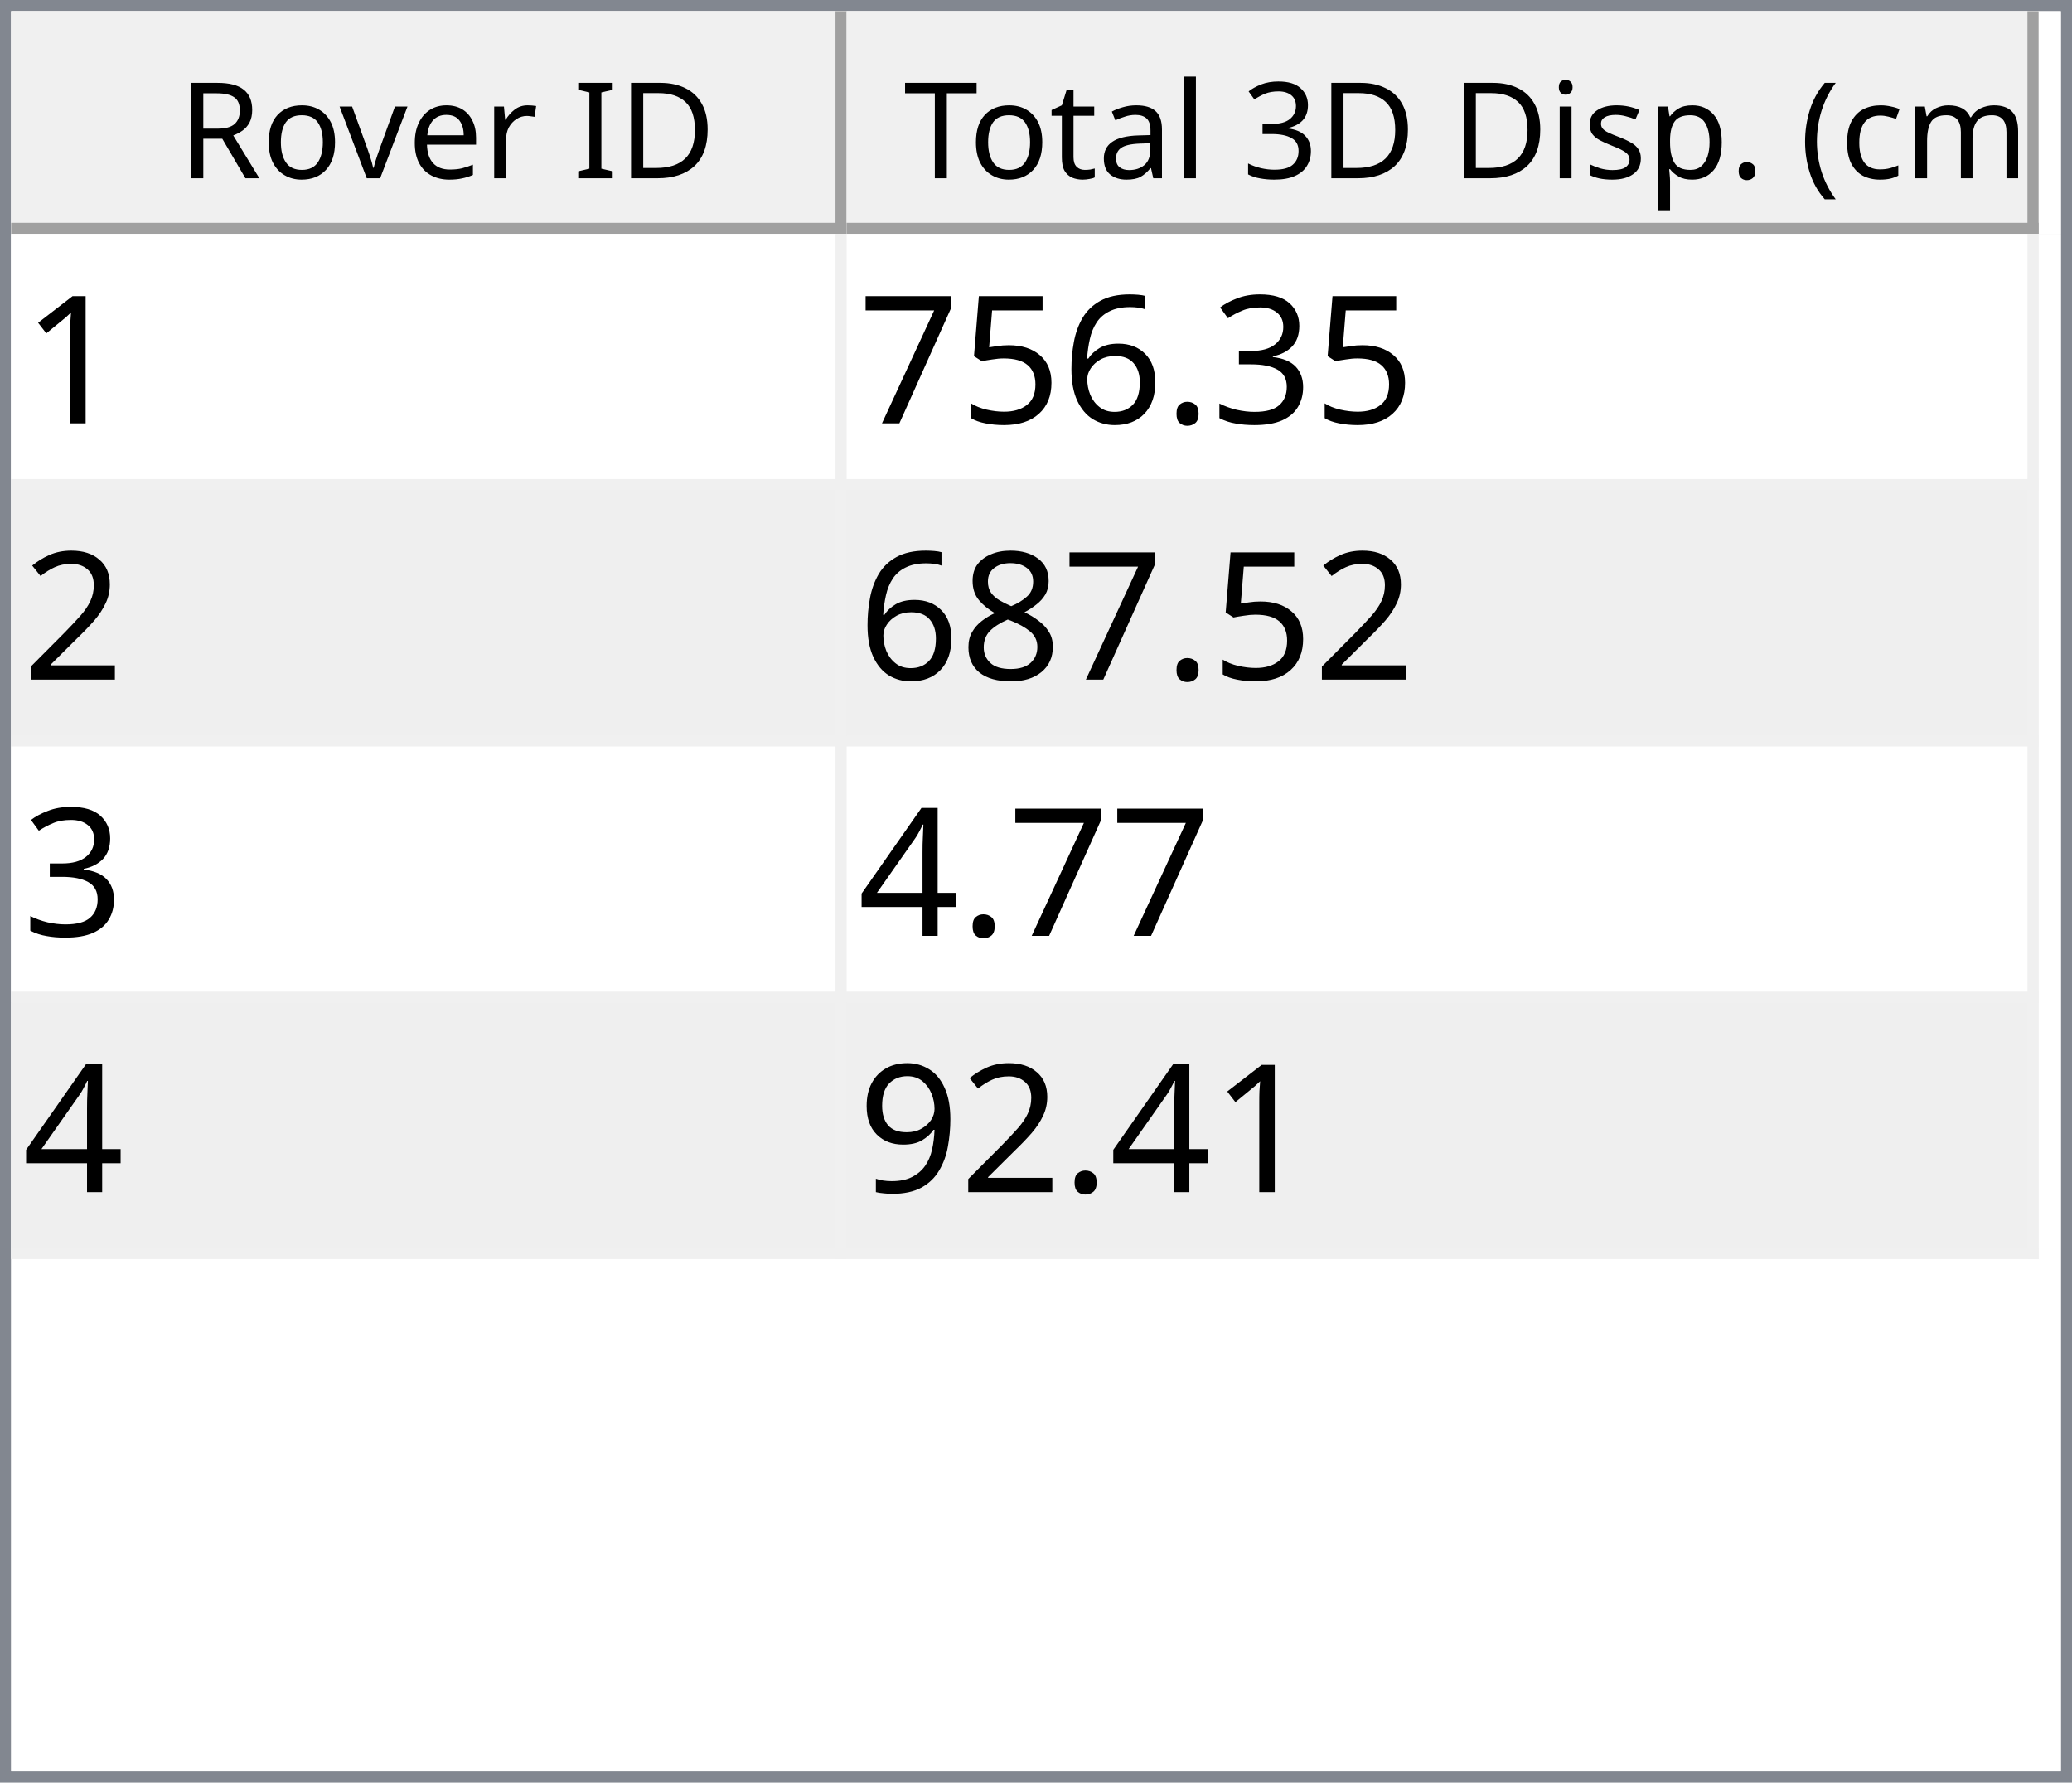
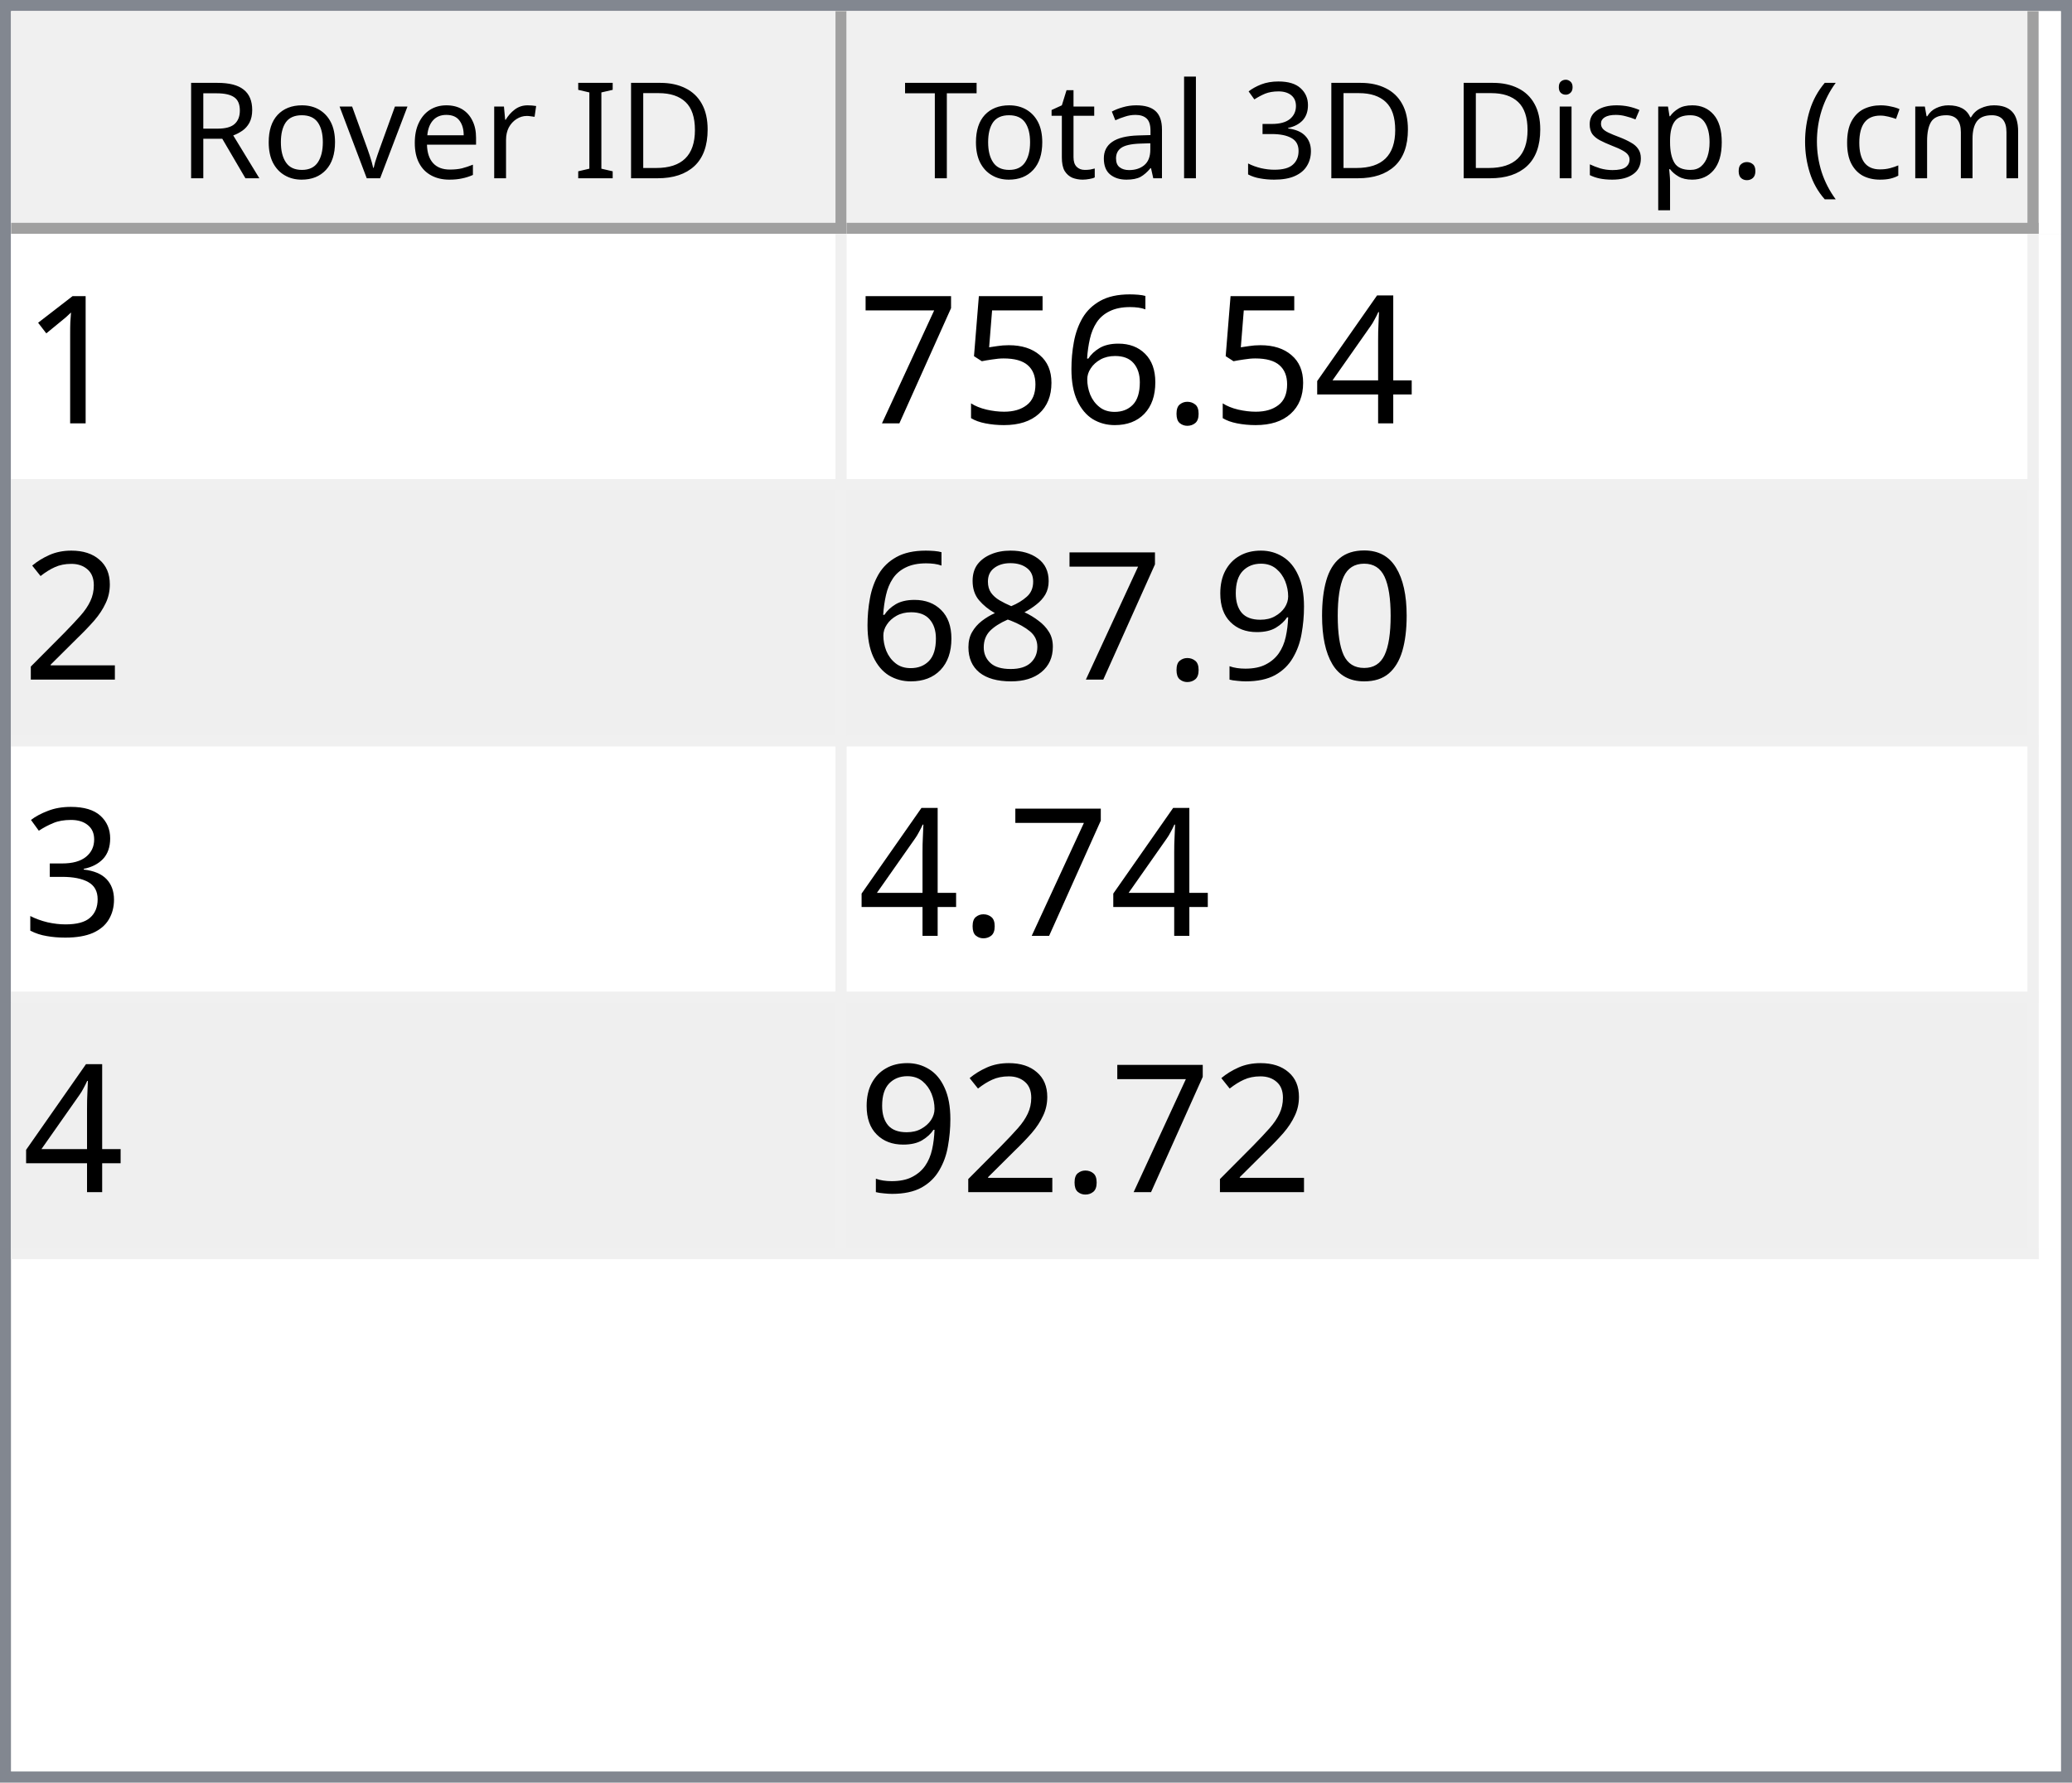
<svg xmlns="http://www.w3.org/2000/svg" style="fill-opacity:1; color-rendering:auto; color-interpolation:auto; text-rendering:auto; stroke:black; stroke-linecap:square; stroke-miterlimit:10; shape-rendering:auto; stroke-opacity:1; fill:black; stroke-dasharray:none; font-weight:normal; stroke-width:1; font-family:'Dialog'; font-style:normal; stroke-linejoin:miter; font-size:12px; stroke-dashoffset:0; image-rendering:auto;" width="186" height="160">
  <defs id="genericDefs" />
  <g>
    <defs id="defs1">
      <clipPath clipPathUnits="userSpaceOnUse" id="clipPath1">
        <path d="M0 0 L186 0 L186 160 L0 160 L0 0 Z" />
      </clipPath>
      <clipPath clipPathUnits="userSpaceOnUse" id="clipPath2">
        <path d="M0 0 L0 160 L186 160 L186 0 Z" />
      </clipPath>
      <clipPath clipPathUnits="userSpaceOnUse" id="clipPath3">
        <path d="M0 0 L0 20 L184 20 L184 0 Z" />
      </clipPath>
      <clipPath clipPathUnits="userSpaceOnUse" id="clipPath4">
        <path d="M0 0 L0 20 L75 20 L75 0 Z" />
      </clipPath>
      <clipPath clipPathUnits="userSpaceOnUse" id="clipPath5">
        <path d="M1 1 L1 19 L74 19 L74 1 Z" />
      </clipPath>
      <clipPath clipPathUnits="userSpaceOnUse" id="clipPath6">
        <path d="M0 0 L0 18 L73 18 L73 0 Z" />
      </clipPath>
      <clipPath clipPathUnits="userSpaceOnUse" id="clipPath7">
        <path d="M-0.5 -0.5 L-0.5 19.5 L74.5 19.5 L74.5 -0.5 Z" />
      </clipPath>
      <clipPath clipPathUnits="userSpaceOnUse" id="clipPath8">
        <path d="M0 0 L0 20 L107 20 L107 0 Z" />
      </clipPath>
      <clipPath clipPathUnits="userSpaceOnUse" id="clipPath9">
        <path d="M1 1 L1 19 L106 19 L106 1 Z" />
      </clipPath>
      <clipPath clipPathUnits="userSpaceOnUse" id="clipPath10">
        <path d="M0 0 L0 18 L105 18 L105 0 Z" />
      </clipPath>
      <clipPath clipPathUnits="userSpaceOnUse" id="clipPath11">
        <path d="M-0.5 -0.5 L-0.5 19.5 L106.5 19.5 L106.5 -0.5 Z" />
      </clipPath>
      <clipPath clipPathUnits="userSpaceOnUse" id="clipPath12">
        <path d="M0 0 L0 138 L184 138 L184 0 Z" />
      </clipPath>
      <clipPath clipPathUnits="userSpaceOnUse" id="clipPath13">
        <path d="M0 0 L0 92 L182 92 L182 0 Z" />
      </clipPath>
      <clipPath clipPathUnits="userSpaceOnUse" id="clipPath14">
        <path d="M-0.5 -0.5 L-0.5 91.5 L181.5 91.5 L181.5 -0.5 Z" />
      </clipPath>
      <clipPath clipPathUnits="userSpaceOnUse" id="clipPath15">
        <path d="M0 0 L0 22 L74 22 L74 0 Z" />
      </clipPath>
      <clipPath clipPathUnits="userSpaceOnUse" id="clipPath16">
        <path d="M0 0 L0 22 L106 22 L106 0 Z" />
      </clipPath>
      <font horiz-adv-x="64.551" id="font1">
        <font-face ascent="107.91" descent="25.098" units-per-em="100" style="font-style:normal; font-family:Segoe UI; font-weight:normal;" />
        <missing-glyph horiz-adv-x="64.551" d="M8.109 0 L8.109 68.266 L56.453 68.266 L56.453 0 L8.109 0 ZM15.328 7.234 L49.219 7.234 L49.219 61.031 L15.328 61.031 L15.328 7.234 Z" />
        <glyph unicode="D" horiz-adv-x="70.117" d="M9.188 0 L9.188 70.016 L28.516 70.016 Q65.531 70.016 65.531 35.891 Q65.531 19.672 55.25 9.836 Q44.969 0 27.734 0 L9.188 0 ZM17.391 62.594 L17.391 7.422 L27.828 7.422 Q41.609 7.422 49.273 14.797 Q56.938 22.172 56.938 35.688 Q56.938 62.594 28.328 62.594 L17.391 62.594 Z" />
        <glyph unicode="I" horiz-adv-x="26.611" d="M17.391 0 L9.188 0 L9.188 70.016 L17.391 70.016 L17.391 0 Z" />
        <glyph unicode=" " horiz-adv-x="27.393" d="" />
        <glyph unicode="r" horiz-adv-x="34.766" d="M34.188 41.891 Q32.078 43.5 28.125 43.5 Q23 43.5 19.555 38.672 Q16.109 33.844 16.109 25.484 L16.109 0 L8.109 0 L8.109 50 L16.109 50 L16.109 39.703 L16.312 39.703 Q18.016 44.969 21.531 47.922 Q25.047 50.875 29.391 50.875 Q32.516 50.875 34.188 50.203 L34.188 41.891 Z" />
        <glyph unicode="e" horiz-adv-x="52.295" d="M48.297 23 L12.984 23 Q13.188 14.656 17.484 10.109 Q21.781 5.562 29.297 5.562 Q37.75 5.562 44.828 11.141 L44.828 3.609 Q38.234 -1.172 27.391 -1.172 Q16.797 -1.172 10.742 5.641 Q4.688 12.453 4.688 24.812 Q4.688 36.469 11.305 43.82 Q17.922 51.172 27.734 51.172 Q37.547 51.172 42.922 44.828 Q48.297 38.484 48.297 27.203 L48.297 23 ZM40.094 29.781 Q40.047 36.719 36.75 40.578 Q33.453 44.438 27.594 44.438 Q21.922 44.438 17.969 40.383 Q14.016 36.328 13.094 29.781 L40.094 29.781 Z" />
        <glyph unicode="v" horiz-adv-x="47.9" d="M47.406 50 L27.484 0 L19.625 0 L0.688 50 L9.469 50 L22.172 13.672 Q23.578 9.672 23.922 6.688 L24.125 6.688 Q24.609 10.453 25.688 13.484 L38.969 50 L47.406 50 Z" />
        <glyph unicode="o" horiz-adv-x="58.594" d="M29 -1.172 Q17.922 -1.172 11.305 5.836 Q4.688 12.844 4.688 24.422 Q4.688 37.016 11.57 44.094 Q18.453 51.172 30.172 51.172 Q41.359 51.172 47.633 44.289 Q53.906 37.406 53.906 25.203 Q53.906 13.234 47.141 6.031 Q40.375 -1.172 29 -1.172 ZM29.594 44.438 Q21.875 44.438 17.383 39.188 Q12.891 33.938 12.891 24.703 Q12.891 15.828 17.43 10.695 Q21.969 5.562 29.594 5.562 Q37.359 5.562 41.531 10.594 Q45.703 15.625 45.703 24.906 Q45.703 34.281 41.531 39.359 Q37.359 44.438 29.594 44.438 Z" />
        <glyph unicode="R" horiz-adv-x="59.814" d="M59.375 0 L49.609 0 L37.891 19.625 Q36.281 22.359 34.766 24.289 Q33.25 26.219 31.664 27.438 Q30.078 28.656 28.25 29.219 Q26.422 29.781 24.125 29.781 L17.391 29.781 L17.391 0 L9.188 0 L9.188 70.016 L30.078 70.016 Q34.672 70.016 38.555 68.867 Q42.438 67.719 45.289 65.375 Q48.141 63.031 49.758 59.547 Q51.375 56.062 51.375 51.375 Q51.375 47.703 50.273 44.656 Q49.172 41.609 47.148 39.211 Q45.125 36.812 42.266 35.133 Q39.406 33.453 35.844 32.516 L35.844 32.328 Q37.594 31.547 38.891 30.547 Q40.188 29.547 41.359 28.18 Q42.531 26.812 43.68 25.078 Q44.828 23.344 46.234 21.047 L59.375 0 ZM17.391 62.594 L17.391 37.203 L28.516 37.203 Q31.594 37.203 34.203 38.133 Q36.812 39.062 38.719 40.797 Q40.625 42.531 41.703 45.047 Q42.781 47.562 42.781 50.688 Q42.781 56.297 39.141 59.445 Q35.5 62.594 28.609 62.594 L17.391 62.594 Z" />
        <glyph unicode=")" horiz-adv-x="30.176" d="M8.297 -15.922 L1.172 -15.922 Q16.406 2.344 16.406 26.812 Q16.406 51.469 1.078 70.016 L8.297 70.016 Q23.531 52.156 23.531 26.703 Q23.531 1.375 8.297 -15.922 Z" />
        <glyph unicode="m" horiz-adv-x="86.133" d="M79.109 0 L71.094 0 L71.094 28.719 Q71.094 37.016 68.531 40.727 Q65.969 44.438 59.906 44.438 Q54.781 44.438 51.195 39.75 Q47.609 35.062 47.609 28.516 L47.609 0 L39.594 0 L39.594 29.688 Q39.594 44.438 28.219 44.438 Q22.953 44.438 19.531 40.016 Q16.109 35.594 16.109 28.516 L16.109 0 L8.109 0 L8.109 50 L16.109 50 L16.109 42.094 L16.312 42.094 Q21.625 51.172 31.844 51.172 Q36.969 51.172 40.773 48.312 Q44.578 45.453 46 40.828 Q51.562 51.172 62.594 51.172 Q79.109 51.172 79.109 30.812 L79.109 0 Z" />
        <glyph unicode="c" horiz-adv-x="46.191" d="M42.188 2.297 Q36.422 -1.172 28.516 -1.172 Q17.828 -1.172 11.258 5.789 Q4.688 12.75 4.688 23.828 Q4.688 36.188 11.766 43.68 Q18.844 51.172 30.672 51.172 Q37.25 51.172 42.281 48.734 L42.281 40.531 Q36.719 44.438 30.375 44.438 Q22.703 44.438 17.797 38.945 Q12.891 33.453 12.891 24.516 Q12.891 15.719 17.508 10.641 Q22.125 5.562 29.891 5.562 Q36.422 5.562 42.188 9.906 L42.188 2.297 Z" />
        <glyph unicode="(" horiz-adv-x="30.176" d="M29.109 -15.922 L21.969 -15.922 Q6.844 1.375 6.844 26.703 Q6.844 52.156 21.969 70.016 L29.203 70.016 Q13.875 51.469 13.875 26.812 Q13.875 2.344 29.109 -15.922 Z" />
        <glyph unicode="." horiz-adv-x="21.68" d="M10.891 -1.078 Q8.641 -1.078 7.055 0.539 Q5.469 2.156 5.469 4.391 Q5.469 6.641 7.055 8.273 Q8.641 9.906 10.891 9.906 Q13.188 9.906 14.797 8.273 Q16.406 6.641 16.406 4.391 Q16.406 2.156 14.797 0.539 Q13.188 -1.078 10.891 -1.078 Z" />
        <glyph unicode="p" horiz-adv-x="58.789" d="M16.312 7.234 L16.109 7.234 L16.109 -23 L8.109 -23 L8.109 50 L16.109 50 L16.109 41.219 L16.312 41.219 Q22.219 51.172 33.594 51.172 Q43.266 51.172 48.688 44.461 Q54.109 37.75 54.109 26.469 Q54.109 13.922 48 6.375 Q41.891 -1.172 31.297 -1.172 Q21.578 -1.172 16.312 7.234 ZM16.109 27.391 L16.109 20.406 Q16.109 14.203 20.141 9.883 Q24.172 5.562 30.375 5.562 Q37.641 5.562 41.773 11.133 Q45.906 16.703 45.906 26.609 Q45.906 34.969 42.047 39.703 Q38.188 44.438 31.594 44.438 Q24.609 44.438 20.359 39.578 Q16.109 34.719 16.109 27.391 Z" />
        <glyph unicode="s" horiz-adv-x="42.432" d="M5.078 1.812 L5.078 10.406 Q11.625 5.562 19.484 5.562 Q30.031 5.562 30.031 12.594 Q30.031 14.594 29.125 15.992 Q28.219 17.391 26.68 18.461 Q25.141 19.531 23.07 20.383 Q21 21.234 18.609 22.172 Q15.281 23.484 12.766 24.828 Q10.25 26.172 8.57 27.859 Q6.891 29.547 6.031 31.695 Q5.172 33.844 5.172 36.719 Q5.172 40.234 6.789 42.945 Q8.406 45.656 11.086 47.484 Q13.766 49.312 17.211 50.242 Q20.656 51.172 24.312 51.172 Q30.812 51.172 35.938 48.922 L35.938 40.828 Q30.422 44.438 23.25 44.438 Q21 44.438 19.195 43.922 Q17.391 43.406 16.094 42.477 Q14.797 41.547 14.086 40.258 Q13.375 38.969 13.375 37.406 Q13.375 35.453 14.086 34.133 Q14.797 32.812 16.164 31.789 Q17.531 30.766 19.484 29.938 Q21.438 29.109 23.922 28.125 Q27.25 26.859 29.883 25.516 Q32.516 24.172 34.375 22.484 Q36.234 20.797 37.234 18.602 Q38.234 16.406 38.234 13.375 Q38.234 9.672 36.602 6.938 Q34.969 4.203 32.234 2.398 Q29.5 0.594 25.93 -0.289 Q22.359 -1.172 18.453 -1.172 Q10.75 -1.172 5.078 1.812 Z" />
        <glyph unicode="i" horiz-adv-x="24.219" d="M12.203 62.703 Q10.062 62.703 8.547 64.164 Q7.031 65.625 7.031 67.875 Q7.031 70.125 8.547 71.609 Q10.062 73.094 12.203 73.094 Q14.406 73.094 15.945 71.609 Q17.484 70.125 17.484 67.875 Q17.484 65.719 15.945 64.211 Q14.406 62.703 12.203 62.703 ZM16.109 0 L8.109 0 L8.109 50 L16.109 50 L16.109 0 Z" />
        <glyph unicode="3" horiz-adv-x="53.906" d="M46.531 19.828 Q46.531 15.094 44.75 11.211 Q42.969 7.328 39.719 4.57 Q36.469 1.812 31.93 0.297 Q27.391 -1.219 21.922 -1.219 Q11.922 -1.219 6 2.594 L6 11.188 Q13.094 5.609 22.219 5.609 Q25.875 5.609 28.828 6.539 Q31.781 7.469 33.906 9.227 Q36.031 10.984 37.18 13.477 Q38.328 15.969 38.328 19.094 Q38.328 32.812 18.797 32.812 L12.984 32.812 L12.984 39.594 L18.5 39.594 Q35.797 39.594 35.797 52.484 Q35.797 64.406 22.609 64.406 Q15.188 64.406 8.688 59.422 L8.688 67.188 Q15.375 71.188 24.609 71.188 Q29 71.188 32.57 69.969 Q36.141 68.75 38.68 66.555 Q41.219 64.359 42.609 61.281 Q44 58.203 44 54.5 Q44 40.672 30.031 36.719 L30.031 36.531 Q33.594 36.141 36.625 34.797 Q39.656 33.453 41.852 31.305 Q44.047 29.156 45.289 26.25 Q46.531 23.344 46.531 19.828 Z" />
        <glyph unicode="l" horiz-adv-x="24.219" d="M16.109 0 L8.109 0 L8.109 74.031 L16.109 74.031 L16.109 0 Z" />
        <glyph unicode="a" horiz-adv-x="50.879" d="M43.891 0 L35.891 0 L35.891 7.812 L35.688 7.812 Q30.469 -1.172 20.312 -1.172 Q12.844 -1.172 8.617 2.781 Q4.391 6.734 4.391 13.281 Q4.391 27.297 20.906 29.594 L35.891 31.688 Q35.891 44.438 25.594 44.438 Q16.547 44.438 9.281 38.281 L9.281 46.484 Q16.656 51.172 26.266 51.172 Q43.891 51.172 43.891 32.516 L43.891 0 ZM35.891 25.297 L23.828 23.641 Q18.266 22.859 15.43 20.875 Q12.594 18.891 12.594 13.875 Q12.594 10.203 15.211 7.883 Q17.828 5.562 22.172 5.562 Q28.125 5.562 32.008 9.742 Q35.891 13.922 35.891 20.312 L35.891 25.297 Z" />
        <glyph unicode="t" horiz-adv-x="33.887" d="M31.297 0.484 Q28.469 -1.078 23.828 -1.078 Q10.688 -1.078 10.688 13.578 L10.688 43.172 L2.094 43.172 L2.094 50 L10.688 50 L10.688 62.203 L18.703 64.797 L18.703 50 L31.297 50 L31.297 43.172 L18.703 43.172 L18.703 14.984 Q18.703 9.969 20.414 7.82 Q22.125 5.672 26.078 5.672 Q29.109 5.672 31.297 7.328 L31.297 0.484 Z" />
        <glyph unicode="T" horiz-adv-x="52.393" d="M50.594 62.594 L30.375 62.594 L30.375 0 L22.172 0 L22.172 62.594 L2 62.594 L2 70.016 L50.594 70.016 L50.594 62.594 Z" />
      </font>
      <font horiz-adv-x="75.0" id="font2">
        <font-face ascent="100.537" descent="21.973" units-per-em="100" style="font-style:normal; font-family:sans-serif; font-weight:normal;" />
        <missing-glyph horiz-adv-x="75.0" d="M12.5 0 L12.5 62.5 L62.5 62.5 L62.5 0 L12.5 0 ZM14.062 1.562 L60.938 1.562 L60.938 60.938 L14.062 60.938 L14.062 1.562 Z" />
        <glyph unicode="1" horiz-adv-x="55.615" d="M37.25 0 L28.469 0 L28.469 56 Q25.297 52.984 20.141 49.953 Q14.984 46.922 10.891 45.406 L10.891 53.906 Q18.266 57.375 23.781 62.305 Q29.297 67.234 31.594 71.875 L37.25 71.875 L37.25 0 Z" />
-         <glyph unicode="3" horiz-adv-x="55.615" d="M4.203 18.891 L12.984 20.062 Q14.5 12.594 18.141 9.297 Q21.781 6 27 6 Q33.203 6 37.477 10.297 Q41.75 14.594 41.75 20.953 Q41.75 27 37.797 30.93 Q33.844 34.859 27.734 34.859 Q25.25 34.859 21.531 33.891 L22.516 41.609 Q23.391 41.5 23.922 41.5 Q29.547 41.5 34.039 44.43 Q38.531 47.359 38.531 53.469 Q38.531 58.297 35.258 61.477 Q31.984 64.656 26.812 64.656 Q21.688 64.656 18.266 61.43 Q14.844 58.203 13.875 51.766 L5.078 53.328 Q6.688 62.156 12.398 67.016 Q18.109 71.875 26.609 71.875 Q32.469 71.875 37.398 69.359 Q42.328 66.844 44.945 62.5 Q47.562 58.156 47.562 53.266 Q47.562 48.641 45.07 44.828 Q42.578 41.016 37.703 38.766 Q44.047 37.312 47.562 32.695 Q51.078 28.078 51.078 21.141 Q51.078 11.766 44.242 5.25 Q37.406 -1.266 26.953 -1.266 Q17.531 -1.266 11.305 4.352 Q5.078 9.969 4.203 18.891 Z" />
+         <glyph unicode="4" horiz-adv-x="55.615" d="M32.328 0 L32.328 17.141 L1.266 17.141 L1.266 25.203 L33.938 71.578 L41.109 71.578 L41.109 25.203 L50.781 25.203 L50.781 17.141 L41.109 17.141 L41.109 0 L32.328 0 ZM32.328 25.203 L32.328 57.469 L9.906 25.203 L32.328 25.203 Z" />
        <glyph unicode="." horiz-adv-x="27.783" d="M9.078 0 L9.078 10.016 L19.094 10.016 L19.094 0 L9.078 0 Z" />
        <glyph unicode="6" horiz-adv-x="55.615" d="M49.75 54.047 L41.016 53.375 Q39.844 58.547 37.703 60.891 Q34.125 64.656 28.906 64.656 Q24.703 64.656 21.531 62.312 Q17.391 59.281 14.992 53.469 Q12.594 47.656 12.5 36.922 Q15.672 41.75 20.266 44.094 Q24.859 46.438 29.891 46.438 Q38.672 46.438 44.852 39.969 Q51.031 33.5 51.031 23.25 Q51.031 16.5 48.125 10.719 Q45.219 4.938 40.141 1.859 Q35.062 -1.219 28.609 -1.219 Q17.625 -1.219 10.695 6.859 Q3.766 14.938 3.766 33.5 Q3.766 54.25 11.422 63.672 Q18.109 71.875 29.438 71.875 Q37.891 71.875 43.289 67.141 Q48.688 62.406 49.75 54.047 ZM13.875 23.188 Q13.875 18.656 15.797 14.508 Q17.719 10.359 21.188 8.18 Q24.656 6 28.469 6 Q34.031 6 38.039 10.492 Q42.047 14.984 42.047 22.703 Q42.047 30.125 38.086 34.398 Q34.125 38.672 28.125 38.672 Q22.172 38.672 18.023 34.398 Q13.875 30.125 13.875 23.188 Z" />
        <glyph unicode="5" horiz-adv-x="55.615" d="M4.156 18.75 L13.375 19.531 Q14.406 12.797 18.141 9.398 Q21.875 6 27.156 6 Q33.5 6 37.891 10.789 Q42.281 15.578 42.281 23.484 Q42.281 31 38.062 35.352 Q33.844 39.703 27 39.703 Q22.75 39.703 19.336 37.773 Q15.922 35.844 13.969 32.766 L5.719 33.844 L12.641 70.609 L48.25 70.609 L48.25 62.203 L19.672 62.203 L15.828 42.969 Q22.266 47.469 29.344 47.469 Q38.719 47.469 45.164 40.969 Q51.609 34.469 51.609 24.266 Q51.609 14.547 45.953 7.469 Q39.062 -1.219 27.156 -1.219 Q17.391 -1.219 11.211 4.25 Q5.031 9.719 4.156 18.75 Z" />
        <glyph unicode="7" horiz-adv-x="55.615" d="M4.734 62.203 L4.734 70.656 L51.078 70.656 L51.078 63.812 Q44.234 56.547 37.523 44.484 Q30.812 32.422 27.156 19.672 Q24.516 10.688 23.781 0 L14.75 0 Q14.891 8.453 18.062 20.414 Q21.234 32.375 27.172 43.484 Q33.109 54.594 39.797 62.203 L4.734 62.203 Z" />
        <glyph unicode="2" horiz-adv-x="55.615" d="M50.344 8.453 L50.344 0 L3.031 0 Q2.938 3.172 4.047 6.109 Q5.859 10.938 9.836 15.625 Q13.812 20.312 21.344 26.469 Q33.016 36.031 37.117 41.625 Q41.219 47.219 41.219 52.203 Q41.219 57.422 37.477 61.008 Q33.734 64.594 27.734 64.594 Q21.391 64.594 17.578 60.789 Q13.766 56.984 13.719 50.25 L4.688 51.172 Q5.609 61.281 11.664 66.578 Q17.719 71.875 27.938 71.875 Q38.234 71.875 44.242 66.164 Q50.25 60.453 50.25 52 Q50.25 47.703 48.492 43.555 Q46.734 39.406 42.656 34.812 Q38.578 30.219 29.109 22.219 Q21.188 15.578 18.945 13.211 Q16.703 10.844 15.234 8.453 L50.344 8.453 Z" />
+         <glyph unicode="0" horiz-adv-x="55.615" d="M4.156 35.297 Q4.156 48 6.766 55.742 Q9.375 63.484 14.523 67.68 Q19.672 71.875 27.484 71.875 Q33.25 71.875 37.594 69.555 Q41.938 67.234 44.773 62.867 Q47.609 58.5 49.219 52.227 Q50.828 45.953 50.828 35.297 Q50.828 22.703 48.242 14.969 Q45.656 7.234 40.508 3.008 Q35.359 -1.219 27.484 -1.219 Q17.141 -1.219 11.234 6.203 Q4.156 15.141 4.156 35.297 ZM13.188 35.297 Q13.188 17.672 17.312 11.836 Q21.438 6 27.484 6 Q33.547 6 37.672 11.859 Q41.797 17.719 41.797 35.297 Q41.797 52.984 37.672 58.789 Q33.547 64.594 27.391 64.594 Q21.344 64.594 17.719 59.469 Q13.188 52.938 13.188 35.297 Z" />
+         <glyph unicode="9" horiz-adv-x="55.615" d="M5.469 16.547 L13.922 17.328 Q14.984 11.375 18.016 8.688 Q21.047 6 25.781 6 Q29.828 6 32.883 7.859 Q35.938 9.719 37.891 12.82 Q39.844 15.922 41.164 21.195 Q42.484 26.469 42.484 31.938 Q42.484 32.516 42.438 33.688 Q39.797 29.5 35.234 26.883 Q30.672 24.266 25.344 24.266 Q16.453 24.266 10.305 30.711 Q4.156 37.156 4.156 47.703 Q4.156 58.594 10.578 65.234 Q17 71.875 26.656 71.875 Q33.641 71.875 39.43 68.117 Q45.219 64.359 48.219 57.398 Q51.219 50.438 51.219 37.25 Q51.219 23.531 48.242 15.406 Q45.266 7.281 39.383 3.031 Q33.5 -1.219 25.594 -1.219 Q17.188 -1.219 11.867 3.445 Q6.547 8.109 5.469 16.547 ZM41.453 48.141 Q41.453 55.719 37.43 60.156 Q33.406 64.594 27.734 64.594 Q21.875 64.594 17.531 59.812 Q13.188 55.031 13.188 47.406 Q13.188 40.578 17.312 36.305 Q21.438 32.031 27.484 32.031 Q33.594 32.031 37.523 36.305 Q41.453 40.578 41.453 48.141 Z" />
        <glyph unicode="8" horiz-adv-x="55.615" d="M17.672 38.812 Q12.203 40.828 9.57 44.539 Q6.938 48.25 6.938 53.422 Q6.938 61.234 12.555 66.555 Q18.172 71.875 27.484 71.875 Q36.859 71.875 42.578 66.43 Q48.297 60.984 48.297 53.172 Q48.297 48.188 45.68 44.508 Q43.062 40.828 37.75 38.812 Q44.344 36.672 47.781 31.883 Q51.219 27.094 51.219 20.453 Q51.219 11.281 44.727 5.031 Q38.234 -1.219 27.641 -1.219 Q17.047 -1.219 10.547 5.055 Q4.047 11.328 4.047 20.703 Q4.047 27.688 7.594 32.398 Q11.141 37.109 17.672 38.812 ZM15.922 53.719 Q15.922 48.641 19.195 45.414 Q22.469 42.188 27.688 42.188 Q32.766 42.188 36.016 45.383 Q39.266 48.578 39.266 53.219 Q39.266 58.062 35.914 61.359 Q32.562 64.656 27.594 64.656 Q22.562 64.656 19.242 61.43 Q15.922 58.203 15.922 53.719 ZM13.094 20.656 Q13.094 16.891 14.875 13.375 Q16.656 9.859 20.172 7.93 Q23.688 6 27.734 6 Q34.031 6 38.133 10.055 Q42.234 14.109 42.234 20.359 Q42.234 26.703 38.016 30.859 Q33.797 35.016 27.438 35.016 Q21.234 35.016 17.164 30.914 Q13.094 26.812 13.094 20.656 Z" />
-         <glyph unicode="4" horiz-adv-x="55.615" d="M32.328 0 L32.328 17.141 L1.266 17.141 L1.266 25.203 L33.938 71.578 L41.109 71.578 L41.109 25.203 L50.781 25.203 L50.781 17.141 L41.109 17.141 L41.109 0 L32.328 0 ZM32.328 25.203 L32.328 57.469 L9.906 25.203 L32.328 25.203 Z" />
-         <glyph unicode="9" horiz-adv-x="55.615" d="M5.469 16.547 L13.922 17.328 Q14.984 11.375 18.016 8.688 Q21.047 6 25.781 6 Q29.828 6 32.883 7.859 Q35.938 9.719 37.891 12.82 Q39.844 15.922 41.164 21.195 Q42.484 26.469 42.484 31.938 Q42.484 32.516 42.438 33.688 Q39.797 29.5 35.234 26.883 Q30.672 24.266 25.344 24.266 Q16.453 24.266 10.305 30.711 Q4.156 37.156 4.156 47.703 Q4.156 58.594 10.578 65.234 Q17 71.875 26.656 71.875 Q33.641 71.875 39.43 68.117 Q45.219 64.359 48.219 57.398 Q51.219 50.438 51.219 37.25 Q51.219 23.531 48.242 15.406 Q45.266 7.281 39.383 3.031 Q33.5 -1.219 25.594 -1.219 Q17.188 -1.219 11.867 3.445 Q6.547 8.109 5.469 16.547 ZM41.453 48.141 Q41.453 55.719 37.43 60.156 Q33.406 64.594 27.734 64.594 Q21.875 64.594 17.531 59.812 Q13.188 55.031 13.188 47.406 Q13.188 40.578 17.312 36.305 Q21.438 32.031 27.484 32.031 Q33.594 32.031 37.523 36.305 Q41.453 40.578 41.453 48.141 Z" />
+         <glyph unicode="3" horiz-adv-x="55.615" d="M4.203 18.891 L12.984 20.062 Q14.5 12.594 18.141 9.297 Q21.781 6 27 6 Q33.203 6 37.477 10.297 Q41.75 14.594 41.75 20.953 Q41.75 27 37.797 30.93 Q33.844 34.859 27.734 34.859 Q25.25 34.859 21.531 33.891 L22.516 41.609 Q23.391 41.5 23.922 41.5 Q29.547 41.5 34.039 44.43 Q38.531 47.359 38.531 53.469 Q38.531 58.297 35.258 61.477 Q31.984 64.656 26.812 64.656 Q21.688 64.656 18.266 61.43 Q14.844 58.203 13.875 51.766 L5.078 53.328 Q6.688 62.156 12.398 67.016 Q18.109 71.875 26.609 71.875 Q32.469 71.875 37.398 69.359 Q42.328 66.844 44.945 62.5 Q47.562 58.156 47.562 53.266 Q47.562 48.641 45.07 44.828 Q42.578 41.016 37.703 38.766 Q44.047 37.312 47.562 32.695 Q51.078 28.078 51.078 21.141 Q51.078 11.766 44.242 5.25 Q37.406 -1.266 26.953 -1.266 Q17.531 -1.266 11.305 4.352 Q5.078 9.969 4.203 18.891 Z" />
      </font>
    </defs>
    <g style="fill:white; stroke:white;">
      <rect x="0" y="0" width="186" style="clip-path:url(#clipPath1); stroke:none;" height="160" />
    </g>
    <g style="fill:white; text-rendering:optimizeSpeed; color-rendering:optimizeSpeed; image-rendering:optimizeSpeed; shape-rendering:crispEdges; stroke:white; color-interpolation:sRGB;">
      <rect x="0" width="186" height="160" y="0" style="stroke:none;" />
      <path style="stroke:none;" d="M0 160 L186 160 L186 0 L0 0 Z" />
    </g>
    <g style="fill:rgb(240,240,240); font-family:'Segoe UI'; stroke:rgb(240,240,240);">
      <rect x="0" y="0" width="186" style="clip-path:url(#clipPath2); stroke:none;" height="160" />
    </g>
    <g style="fill:rgb(130,135,144); font-family:'Segoe UI'; stroke:rgb(130,135,144);">
      <path d="M0 0 L186 0 L186 160 L0 160 L0 0 ZM1 1 L185 1 L185 159 L1 159 L1 1 Z" style="fill-rule:evenodd; clip-path:url(#clipPath2); stroke:none;" />
    </g>
    <g style="fill:white; font-family:'Segoe UI'; stroke:white;" transform="translate(1,1)">
      <rect x="0" y="0" width="184" style="clip-path:url(#clipPath3); stroke:none;" height="20" />
    </g>
    <g style="fill:rgb(240,240,240); font-family:'Segoe UI'; stroke:rgb(240,240,240);" transform="translate(1,1)">
      <rect x="0" y="0" width="75" style="clip-path:url(#clipPath4); stroke:none;" height="20" />
    </g>
    <g style="font-family:'Segoe UI';" transform="translate(2,2)">
      <text x="14" xml:space="preserve" y="14" style="clip-path:url(#clipPath6); stroke:none;">Rover ID</text>
    </g>
    <g style="fill:rgb(160,160,160); font-family:'Segoe UI'; stroke:rgb(160,160,160); stroke-linejoin:bevel;" transform="translate(1.5,1.5)">
      <line x1="74" x2="74" y1="0" style="fill:none; clip-path:url(#clipPath7);" y2="19" />
    </g>
    <g style="fill:rgb(160,160,160); font-family:'Segoe UI'; stroke:rgb(160,160,160); stroke-linejoin:bevel;" transform="matrix(1,0,0,1,1,1) translate(0.5,0.5)">
      <line x1="0" x2="74" y1="19" style="fill:none; clip-path:url(#clipPath7);" y2="19" />
    </g>
    <g style="fill:rgb(240,240,240); font-family:'Segoe UI'; stroke:rgb(240,240,240);" transform="translate(76,1)">
      <rect x="0" y="0" width="107" style="clip-path:url(#clipPath8); stroke:none;" height="20" />
    </g>
    <g style="font-family:'Segoe UI';" transform="translate(77,2)">
      <text x="1" xml:space="preserve" y="14" style="clip-path:url(#clipPath10); stroke:none;"> Total 3D Disp. (cm)</text>
    </g>
    <g style="fill:rgb(160,160,160); font-family:'Segoe UI'; stroke:rgb(160,160,160); stroke-linejoin:bevel;" transform="translate(76.5,1.5)">
      <line x1="106" x2="106" y1="0" style="fill:none; clip-path:url(#clipPath11);" y2="19" />
    </g>
    <g style="fill:rgb(160,160,160); font-family:'Segoe UI'; stroke:rgb(160,160,160); stroke-linejoin:bevel;" transform="matrix(1,0,0,1,76,1) translate(0.5,0.5)">
      <line x1="0" x2="106" y1="19" style="fill:none; clip-path:url(#clipPath11);" y2="19" />
    </g>
    <g style="fill:white; font-family:'Segoe UI'; stroke:white;" transform="translate(1,21)">
      <rect x="0" y="0" width="184" style="clip-path:url(#clipPath12); stroke:none;" height="138" />
    </g>
    <g style="fill:rgb(240,240,240); font-size:16px; font-family:sans-serif; stroke:rgb(240,240,240);" transform="translate(1,21)">
      <rect x="0" y="0" width="182" style="clip-path:url(#clipPath13); stroke:none;" height="92" />
      <line transform="translate(0.5,0.5)" x1="0" x2="181" y1="22" style="clip-path:url(#clipPath14); fill:none; stroke-linejoin:bevel;" y2="22" />
    </g>
    <g transform="matrix(1,0,0,1,1,21) translate(0.5,0.5)" style="fill:rgb(240,240,240); font-size:16px; font-family:sans-serif; stroke:rgb(240,240,240); stroke-linejoin:bevel;">
      <line x1="0" x2="181" y1="45" style="fill:none; clip-path:url(#clipPath14);" y2="45" />
    </g>
    <g transform="matrix(1,0,0,1,1,21) translate(0.5,0.5)" style="fill:rgb(240,240,240); font-size:16px; font-family:sans-serif; stroke:rgb(240,240,240); stroke-linejoin:bevel;">
      <line x1="0" x2="181" y1="68" style="fill:none; clip-path:url(#clipPath14);" y2="68" />
    </g>
    <g transform="matrix(1,0,0,1,1,21) translate(0.5,0.5)" style="fill:rgb(240,240,240); font-size:16px; font-family:sans-serif; stroke:rgb(240,240,240); stroke-linejoin:bevel;">
      <line x1="0" x2="181" y1="91" style="fill:none; clip-path:url(#clipPath14);" y2="91" />
    </g>
    <g transform="matrix(1,0,0,1,1,21) translate(0.5,0.5)" style="fill:rgb(240,240,240); font-size:16px; font-family:sans-serif; stroke:rgb(240,240,240); stroke-linejoin:bevel;">
      <line x1="74" x2="74" y1="0" style="fill:none; clip-path:url(#clipPath14);" y2="91" />
    </g>
    <g transform="matrix(1,0,0,1,1,21) translate(0.5,0.5)" style="fill:rgb(240,240,240); font-size:16px; font-family:sans-serif; stroke:rgb(240,240,240); stroke-linejoin:bevel;">
      <line x1="181" x2="181" y1="0" style="fill:none; clip-path:url(#clipPath14);" y2="91" />
    </g>
    <g style="fill:white; font-size:16px; font-family:sans-serif; stroke:white;" transform="matrix(1,0,0,1,1,21)">
      <rect x="0" y="0" width="74" style="clip-path:url(#clipPath15); stroke:none;" height="22" />
      <text x="1" y="17" style="fill:black; clip-path:url(#clipPath15); stroke:none;" xml:space="preserve">1</text>
    </g>
    <g style="fill:white; font-size:16px; font-family:sans-serif; stroke:white;" transform="matrix(1,0,0,1,1,21) translate(75,0)">
      <rect x="0" y="0" width="106" style="clip-path:url(#clipPath16); stroke:none;" height="22" />
-       <text x="1" y="17" style="fill:black; clip-path:url(#clipPath16); stroke:none;" xml:space="preserve">756.35</text>
+       <text x="1" y="17" style="fill:black; clip-path:url(#clipPath16); stroke:none;" xml:space="preserve">756.54</text>
    </g>
    <g style="fill:rgb(239,239,239); font-size:16px; font-family:sans-serif; stroke:rgb(239,239,239);" transform="matrix(1,0,0,1,1,21) translate(0,23)">
      <rect x="0" y="0" width="74" style="clip-path:url(#clipPath15); stroke:none;" height="22" />
      <text x="1" y="17" style="fill:black; clip-path:url(#clipPath15); stroke:none;" xml:space="preserve">2</text>
    </g>
    <g style="fill:rgb(239,239,239); font-size:16px; font-family:sans-serif; stroke:rgb(239,239,239);" transform="matrix(1,0,0,1,1,21) translate(75,23)">
      <rect x="0" y="0" width="106" style="clip-path:url(#clipPath16); stroke:none;" height="22" />
-       <text x="1" y="17" style="fill:black; clip-path:url(#clipPath16); stroke:none;" xml:space="preserve">687.52</text>
+       <text x="1" y="17" style="fill:black; clip-path:url(#clipPath16); stroke:none;" xml:space="preserve">687.90</text>
    </g>
    <g style="fill:white; font-size:16px; font-family:sans-serif; stroke:white;" transform="matrix(1,0,0,1,1,21) translate(0,46)">
      <rect x="0" y="0" width="74" style="clip-path:url(#clipPath15); stroke:none;" height="22" />
      <text x="1" y="17" style="fill:black; clip-path:url(#clipPath15); stroke:none;" xml:space="preserve">3</text>
    </g>
    <g style="fill:white; font-size:16px; font-family:sans-serif; stroke:white;" transform="matrix(1,0,0,1,1,21) translate(75,46)">
      <rect x="0" y="0" width="106" style="clip-path:url(#clipPath16); stroke:none;" height="22" />
-       <text x="1" y="17" style="fill:black; clip-path:url(#clipPath16); stroke:none;" xml:space="preserve">4.77</text>
+       <text x="1" y="17" style="fill:black; clip-path:url(#clipPath16); stroke:none;" xml:space="preserve">4.74</text>
    </g>
    <g style="fill:rgb(239,239,239); font-size:16px; font-family:sans-serif; stroke:rgb(239,239,239);" transform="matrix(1,0,0,1,1,21) translate(0,69)">
      <rect x="0" y="0" width="74" style="clip-path:url(#clipPath15); stroke:none;" height="22" />
      <text x="1" y="17" style="fill:black; clip-path:url(#clipPath15); stroke:none;" xml:space="preserve">4</text>
    </g>
    <g style="fill:rgb(239,239,239); font-size:16px; font-family:sans-serif; stroke:rgb(239,239,239);" transform="matrix(1,0,0,1,1,21) translate(75,69)">
      <rect x="0" y="0" width="106" style="clip-path:url(#clipPath16); stroke:none;" height="22" />
-       <text x="1" y="17" style="fill:black; clip-path:url(#clipPath16); stroke:none;" xml:space="preserve">92.41</text>
+       <text x="1" y="17" style="fill:black; clip-path:url(#clipPath16); stroke:none;" xml:space="preserve">92.72</text>
    </g>
  </g>
</svg>
